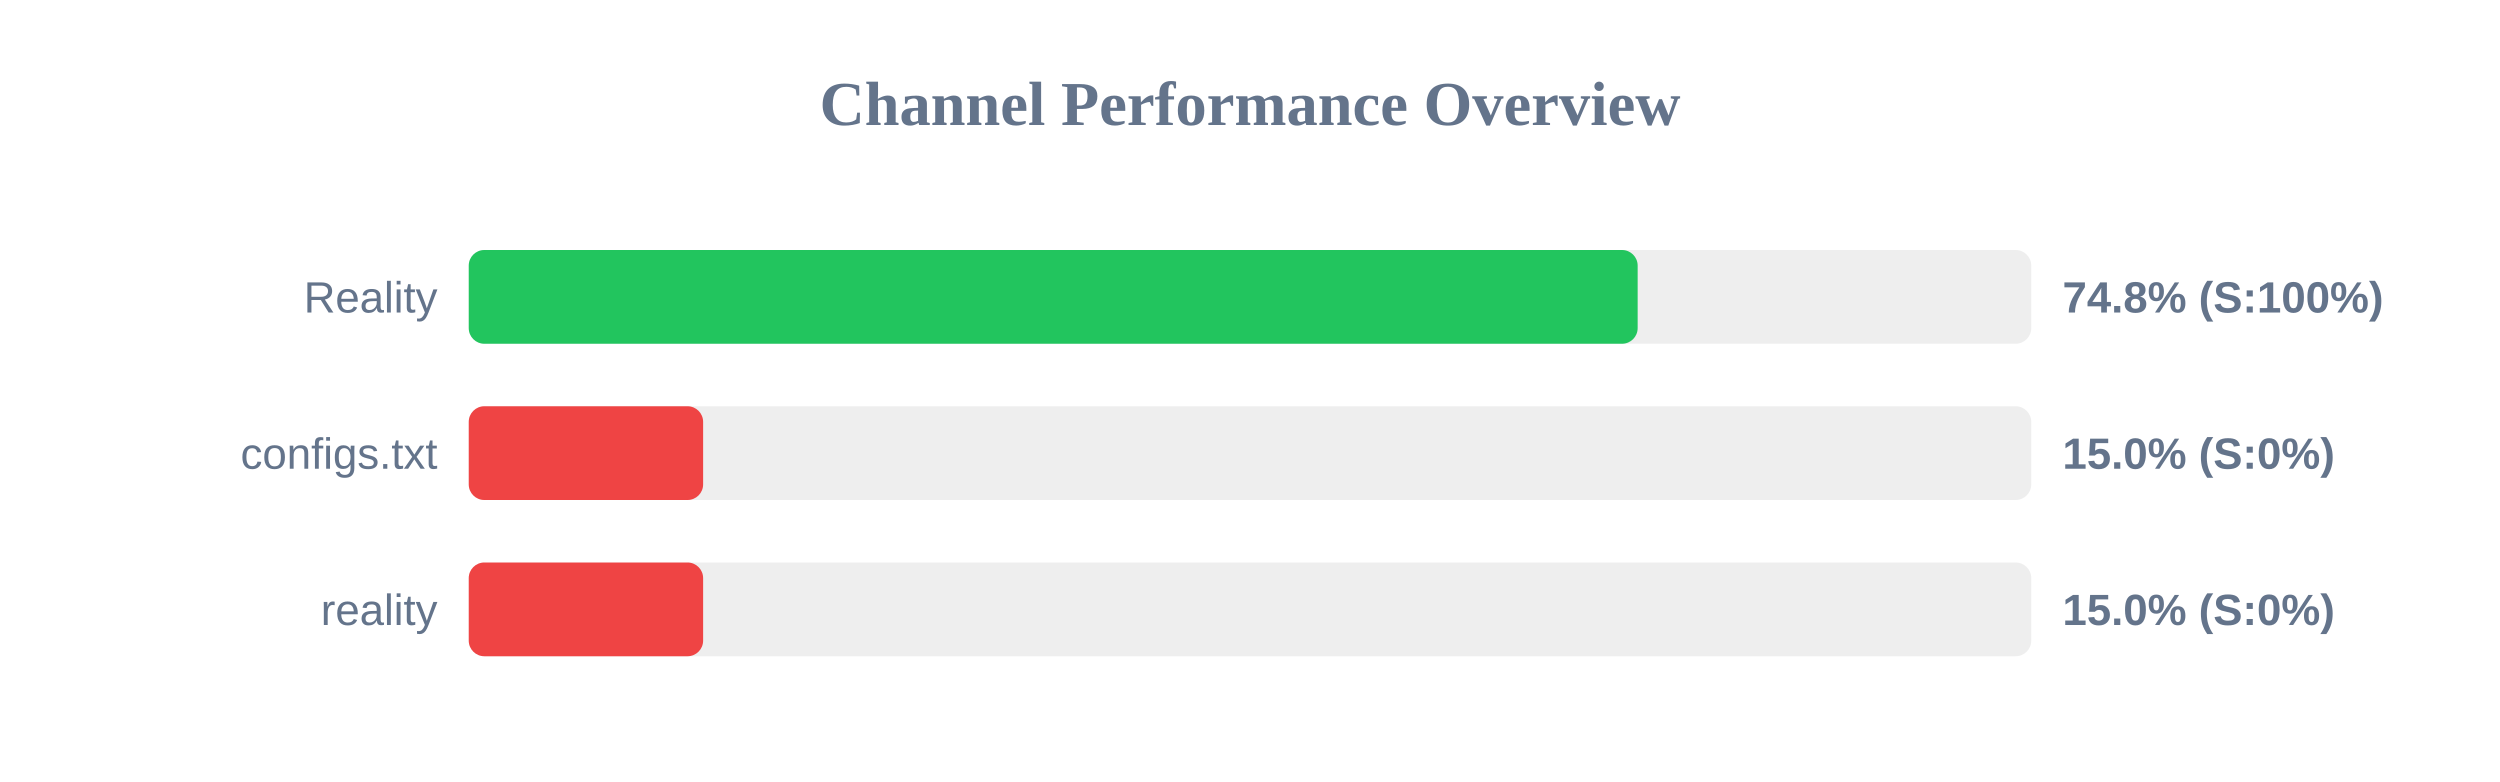
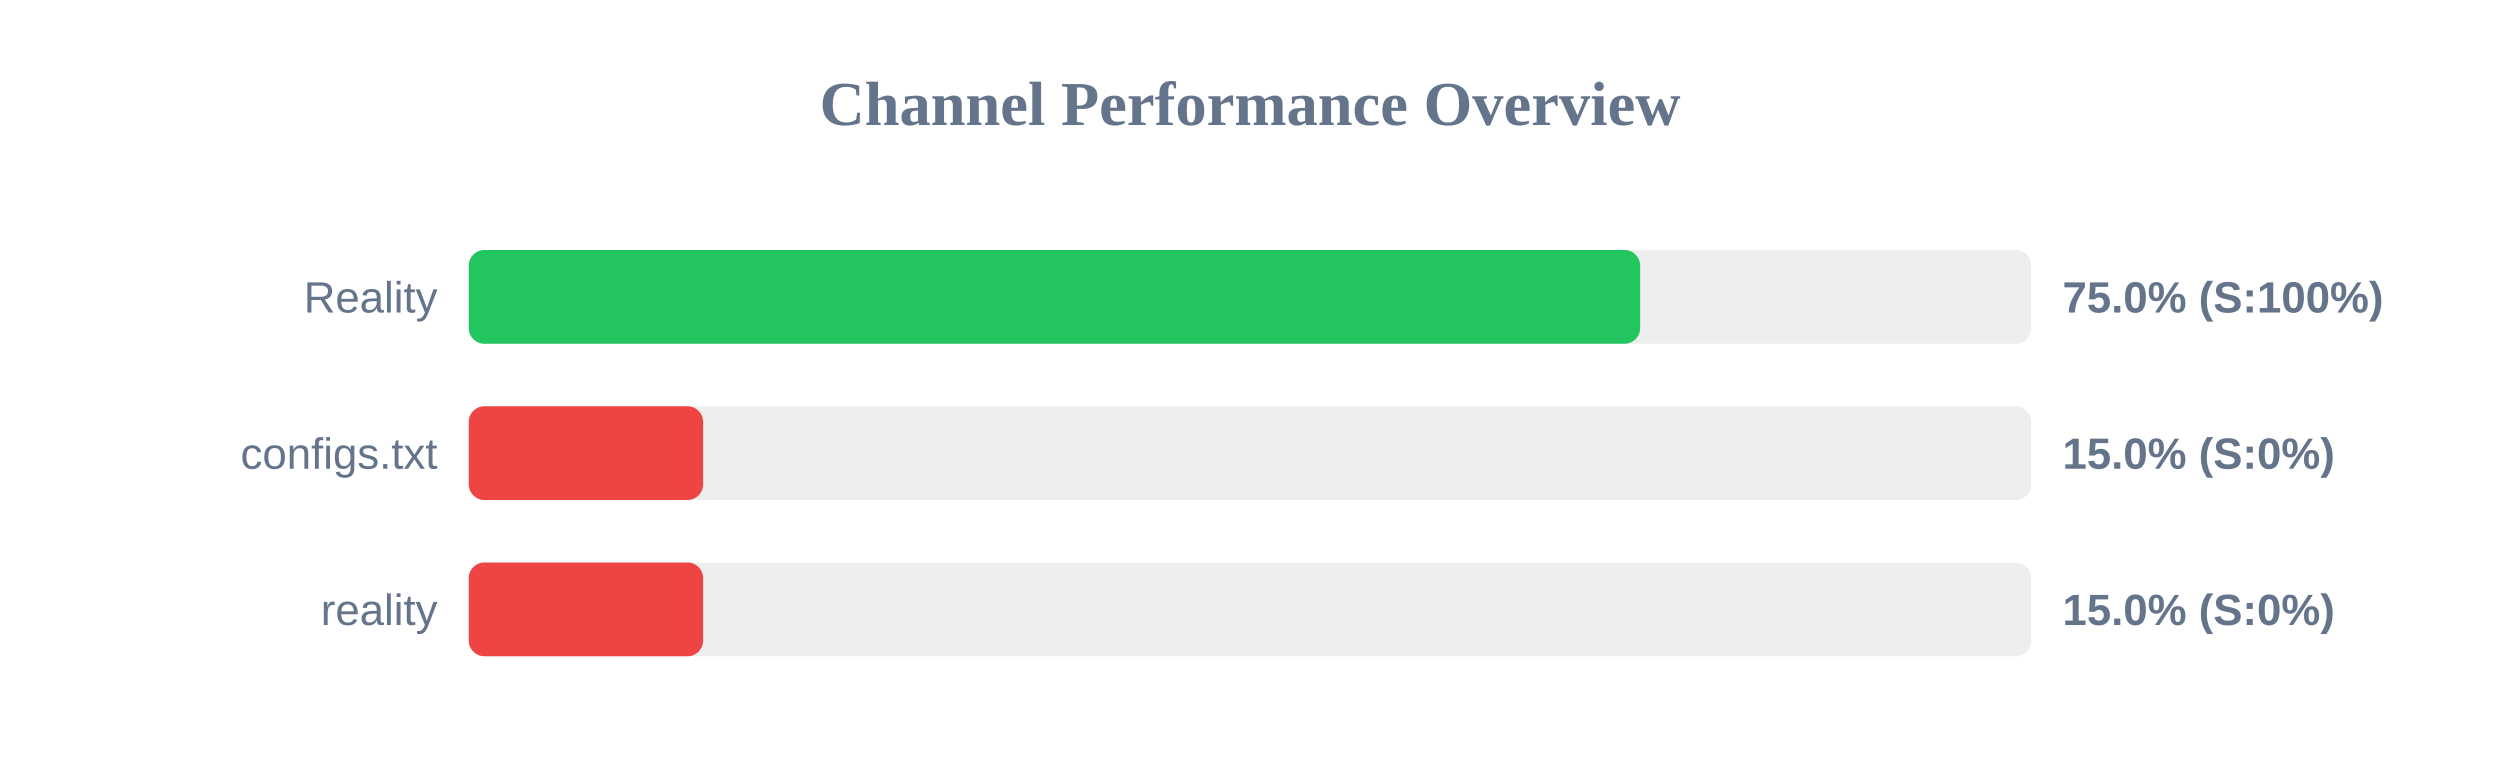
<svg xmlns="http://www.w3.org/2000/svg" width="800" height="250" version="1.1">
  <style>
        .row { font: 14px Arial; fill: #64748b; }
        .score { font: bold 14px Arial; fill: #64748b; }
    </style>
  <text x="400" y="40" text-anchor="middle" font-size="20px" font-weight="bold" fill="#64748b">Channel Performance Overview</text>
  <rect x="150" y="80" width="500" height="30" fill="#eee" rx="5" />
-   <rect x="150" y="80" width="374.05" height="30" fill="#22c55e" rx="5" />
+   <rect x="150" y="80" width="374.85" height="30" fill="#22c55e" rx="5" />
  <text x="140" y="100" text-anchor="end" class="row">Reality</text>
-   <text x="660" y="100" text-anchor="start" class="score">74.8% (S:100%)</text>
+   <text x="660" y="100" text-anchor="start" class="score">75.0% (S:100%)</text>
  <rect x="150" y="130" width="500" height="30" fill="#eee" rx="5" />
  <rect x="150" y="130" width="75.0" height="30" fill="#ef4444" rx="5" />
  <text x="140" y="150" text-anchor="end" class="row">configs.txt</text>
  <text x="660" y="150" text-anchor="start" class="score">15.0% (S:0%)</text>
  <rect x="150" y="180" width="500" height="30" fill="#eee" rx="5" />
  <rect x="150" y="180" width="75.0" height="30" fill="#ef4444" rx="5" />
  <text x="140" y="200" text-anchor="end" class="row">reality</text>
  <text x="660" y="200" text-anchor="start" class="score">15.0% (S:0%)</text>
</svg>
